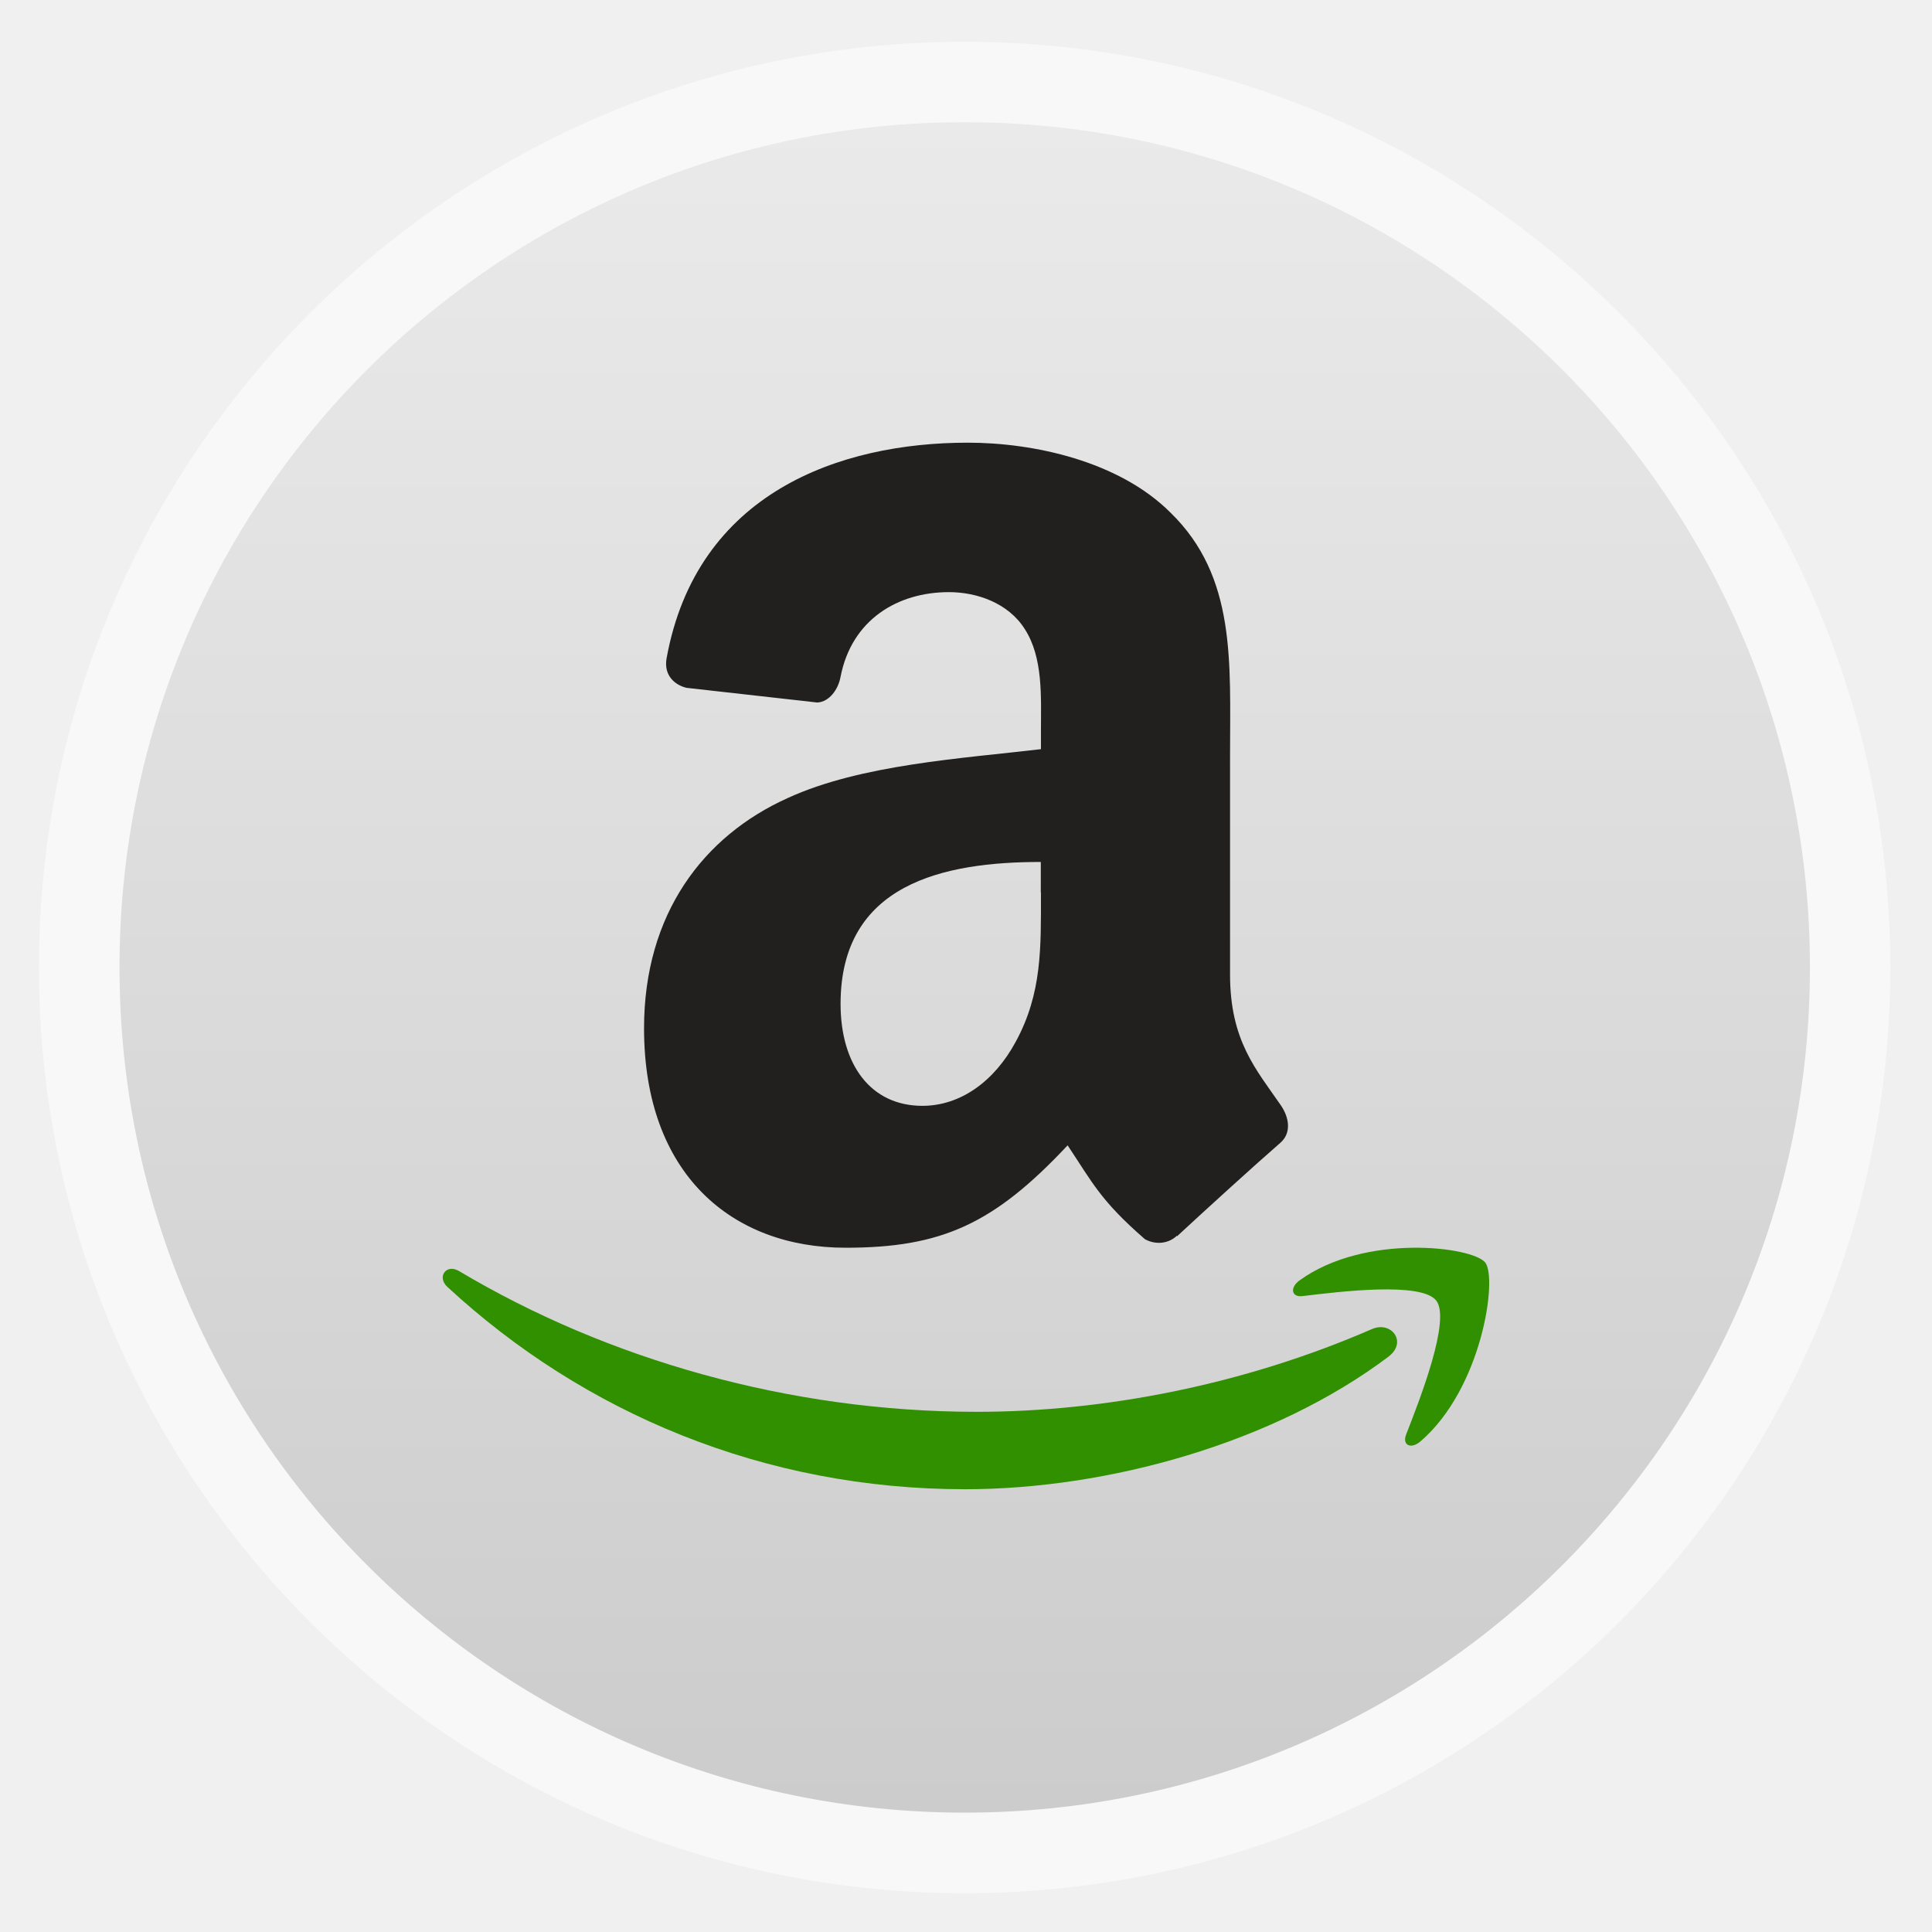
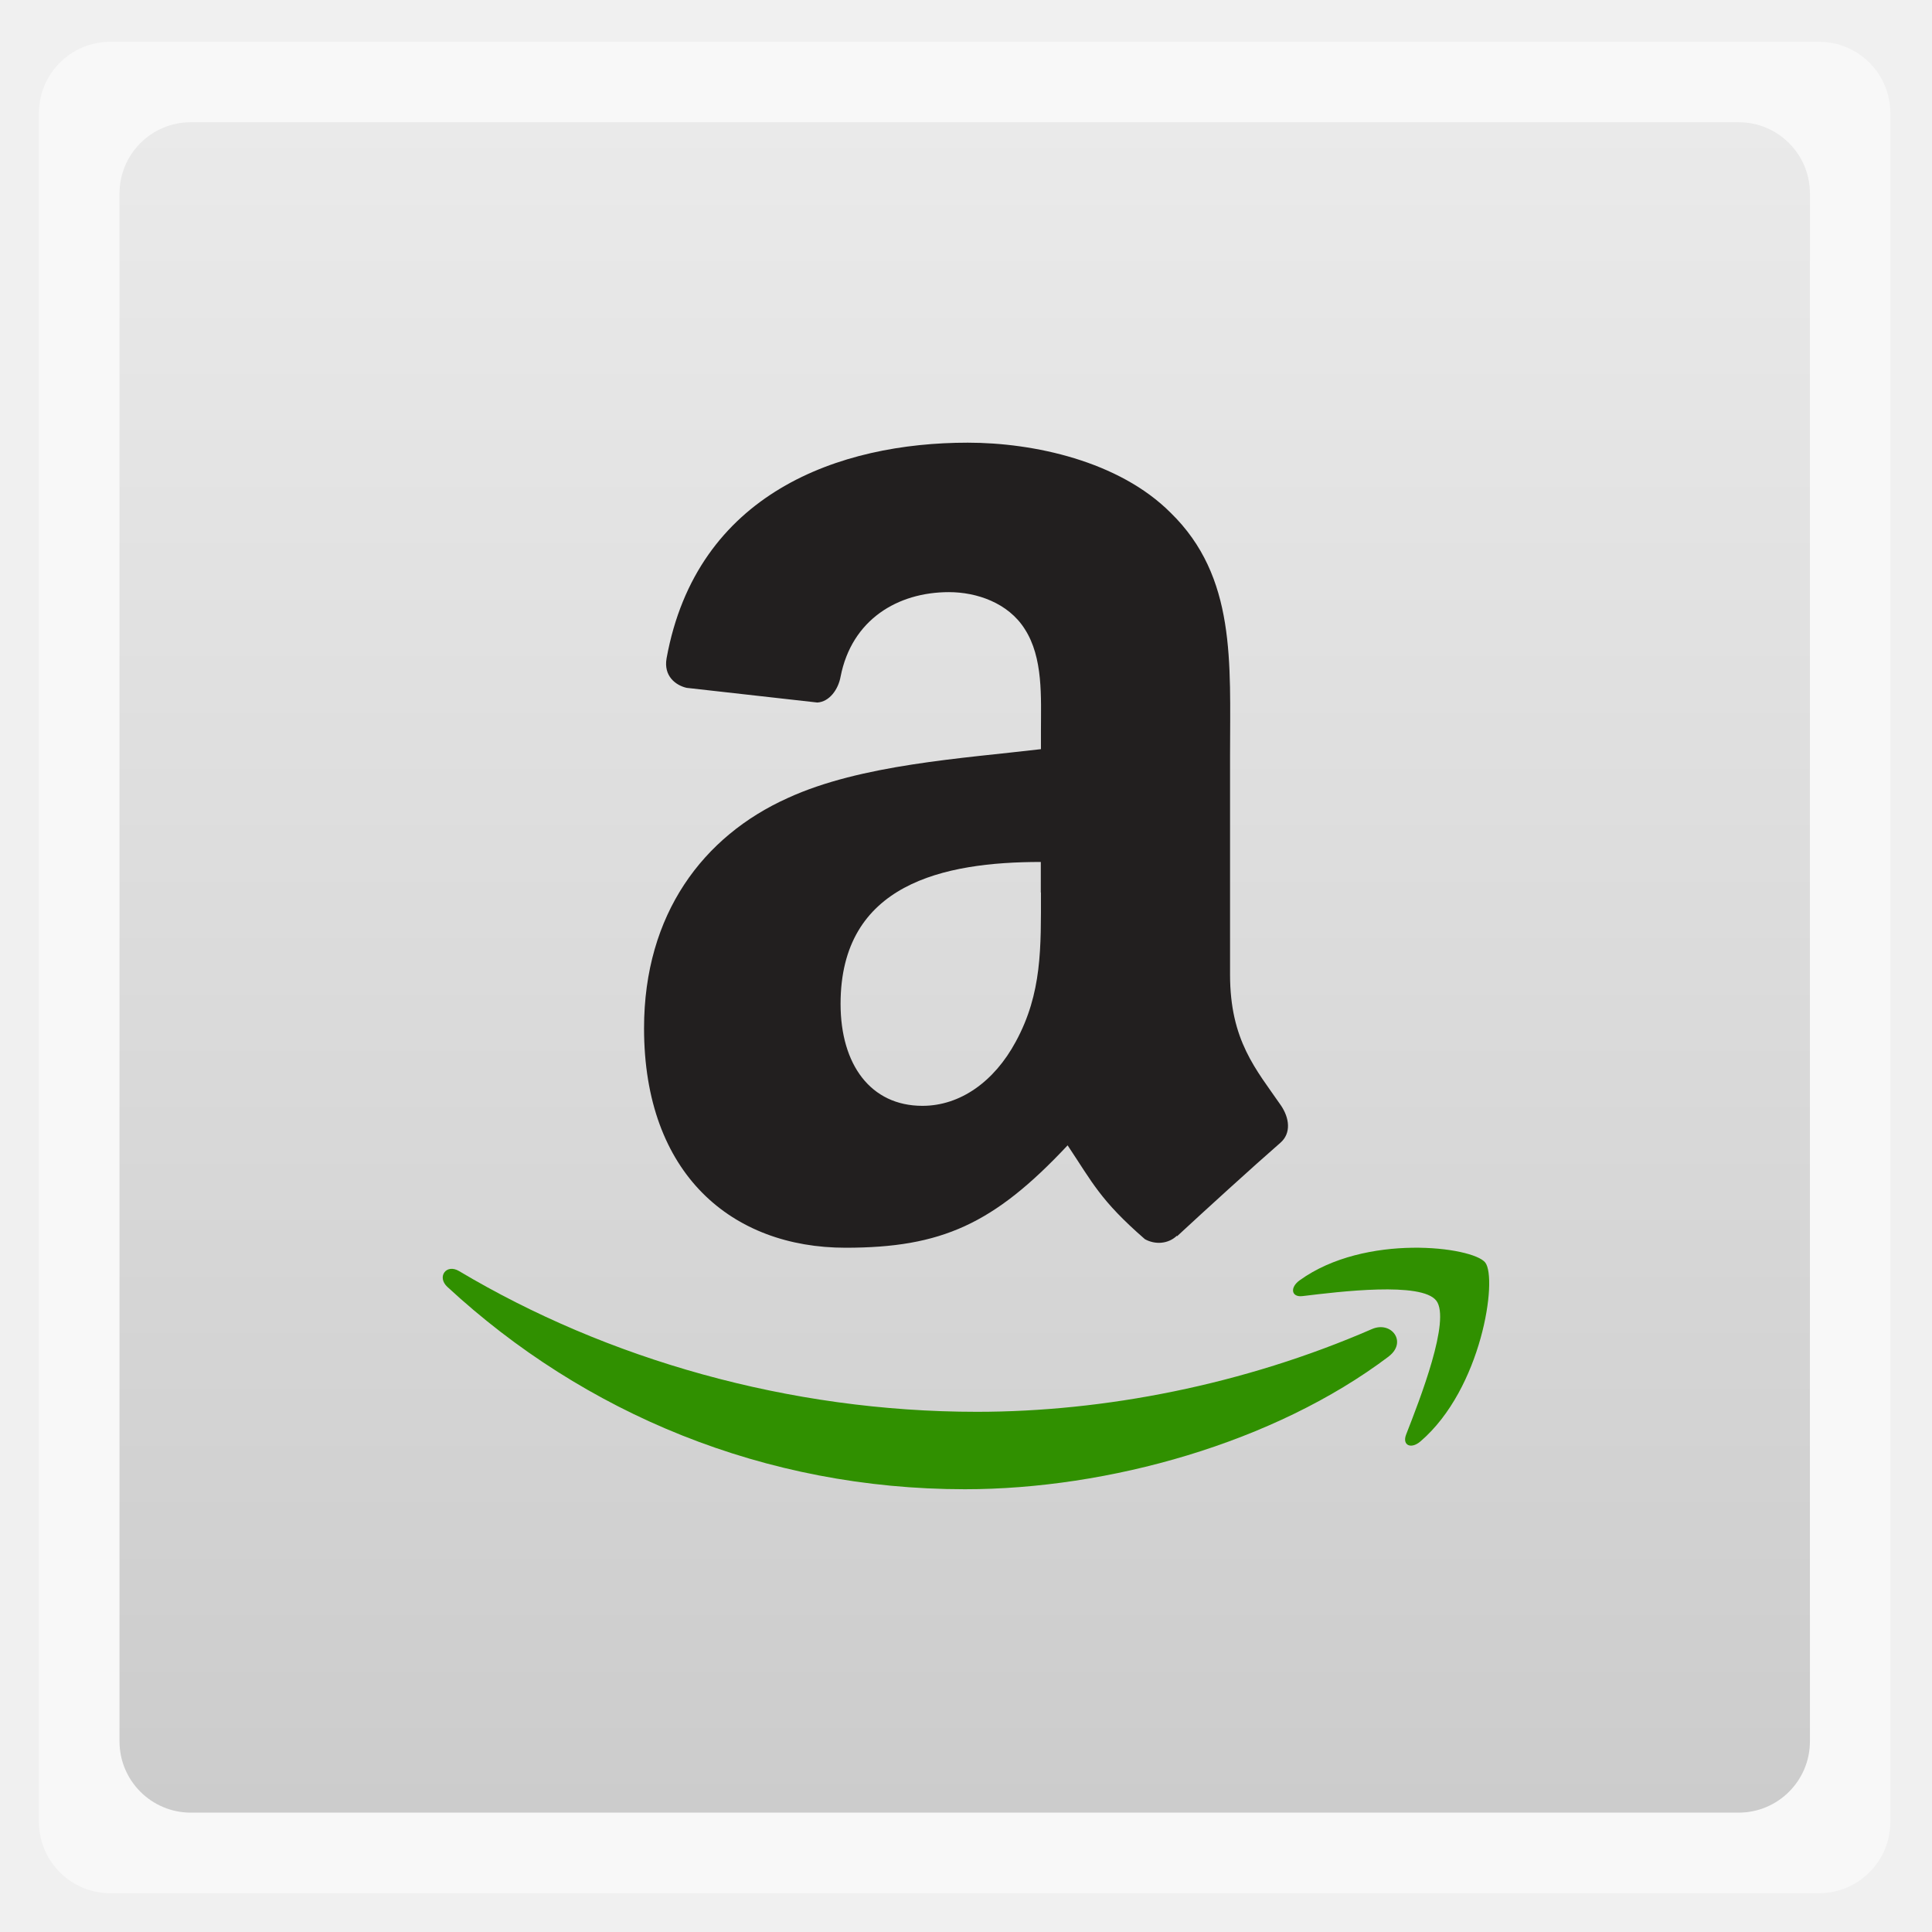
<svg xmlns="http://www.w3.org/2000/svg" xmlns:xlink="http://www.w3.org/1999/xlink" width="48" viewBox="0 0 13.547 13.547" height="48">
  <defs>
    <clipPath clipPathUnits="userSpaceOnUse">
      <path style="fill:url(#radialGradient4225-7);clip-path:none" d="m 328,256 15,11 0,-27 -15,0 z" />
    </clipPath>
    <clipPath clipPathUnits="userSpaceOnUse">
      <rect width="90" x="307" y="31" rx="18.75" height="90" style="fill:url(#linearGradient4825-8);color:#bebebe" />
    </clipPath>
    <clipPath clipPathUnits="userSpaceOnUse">
      <path style="fill:url(#linearGradient4338);color:#bebebe" d="m 328,242.094 c -7.732,0 -14,6.268 -14,14 0,7.732 6.268,14 14,14 7.732,0 14,-6.268 14,-14 0,-7.732 -6.268,-14 -14,-14 z m 0,9.906 c 2.209,0 4,1.791 4,4 0,2.209 -1.791,4 -4,4 -2.209,0 -4,-1.791 -4,-4 0,-2.209 1.791,-4 4,-4 z m 0,1 c -1.657,0 -3,1.343 -3,3 0,1.657 1.343,3 3,3 1.657,0 3,-1.343 3,-3 0,-1.657 -1.343,-3 -3,-3 z m 0,1 c 1.105,0 2,0.895 2,2 0,1.105 -0.895,2 -2,2 -1.105,0 -2,-0.895 -2,-2 0,-1.105 0.895,-2 2,-2 z" />
    </clipPath>
    <clipPath clipPathUnits="userSpaceOnUse">
      <rect width="42" x="307" y="223" rx="9" height="42" style="fill:url(#linearGradient4895-2);color:#bebebe" transform="rotate(90)" />
    </clipPath>
    <clipPath clipPathUnits="userSpaceOnUse">
      <rect width="60" x="306" y="142" rx="12.5" height="60" style="fill:url(#linearGradient4863-9);color:#bebebe" transform="matrix(0 -1 1 0 0 0)" />
    </clipPath>
    <clipPath clipPathUnits="userSpaceOnUse">
      <rect width="16" x="432" y="116" rx="2" height="16" style="opacity:.2;fill:#6d6d6d;color:#bebebe" />
    </clipPath>
    <clipPath clipPathUnits="userSpaceOnUse">
      <rect width="42" x="307" y="223" rx="9" height="42" style="fill:url(#linearGradient4895-0);color:#bebebe" transform="rotate(90)" />
    </clipPath>
    <clipPath clipPathUnits="userSpaceOnUse">
      <rect width="22" x="433" y="77" rx="3" height="22" style="opacity:.2;fill:#6d6d6d;color:#bebebe" />
    </clipPath>
    <clipPath clipPathUnits="userSpaceOnUse">
      <rect width="22" x="433" y="77" rx="5" height="22" style="color:#bebebe" />
    </clipPath>
    <clipPath clipPathUnits="userSpaceOnUse">
      <rect width="30" x="433" y="29" rx="6" height="30" style="color:#bebebe" />
    </clipPath>
    <clipPath clipPathUnits="userSpaceOnUse">
      <rect width="20" x="434" y="78" rx="4" height="20" style="color:#bebebe" />
    </clipPath>
    <clipPath clipPathUnits="userSpaceOnUse">
      <rect width="22" x="433" y="77" rx="3" height="22" style="opacity:.2;fill:#6d6d6d;color:#bebebe" />
    </clipPath>
    <clipPath clipPathUnits="userSpaceOnUse">
      <path style="opacity:.1;fill:#b74049;clip-path:url(#clipPath4112-2)" d="m 328,256 15,11 0,-27 -15,0 z" />
    </clipPath>
    <clipPath clipPathUnits="userSpaceOnUse">
      <rect width="16" x="432" y="116" rx="2" height="16" style="opacity:.2;fill:#6d6d6d;color:#bebebe" />
    </clipPath>
    <clipPath clipPathUnits="userSpaceOnUse">
      <rect width="30" x="433" y="29" rx="4" height="30" style="opacity:.2;fill:#6d6d6d;color:#bebebe" />
    </clipPath>
    <clipPath clipPathUnits="userSpaceOnUse">
      <rect width="22" x="433" y="77" rx="4" height="22" style="color:#bebebe" />
    </clipPath>
    <clipPath clipPathUnits="userSpaceOnUse">
      <rect width="16" x="432" y="116" rx="3" height="16" style="color:#bebebe" />
    </clipPath>
    <clipPath clipPathUnits="userSpaceOnUse">
      <rect width="240" x="24" y="36" rx="50" height="240" style="fill:#986767;color:#bebebe" />
    </clipPath>
    <clipPath clipPathUnits="userSpaceOnUse">
      <rect width="60" x="306" y="142" rx="12.5" height="60" style="fill:url(#linearGradient4863-4);color:#bebebe" transform="matrix(0 -1 1 0 0 0)" />
    </clipPath>
    <clipPath clipPathUnits="userSpaceOnUse">
      <path style="opacity:.2;color:#bebebe" d="m 328,238 c -7.732,0 -14,6.268 -14,14 0,7.732 6.268,14 14,14 7.732,0 14,-6.268 14,-14 0,-7.732 -6.268,-14 -14,-14 z m 0,8.75 c 2.899,0 5.25,2.351 5.25,5.25 0,2.899 -2.351,5.25 -5.25,5.25 -2.899,0 -5.25,-2.351 -5.25,-5.25 0,-2.899 2.351,-5.25 5.25,-5.25 z m 0,1.75 c -1.933,0 -3.5,1.567 -3.5,3.5 0,1.933 1.567,3.5 3.5,3.5 1.933,0 3.5,-1.567 3.5,-3.5 0,-1.933 -1.567,-3.5 -3.5,-3.5 z m 0,1.75 c 0.966,0 1.75,0.784 1.75,1.75 0,0.966 -0.784,1.75 -1.75,1.75 -0.966,0 -1.75,-0.784 -1.75,-1.75 0,-0.966 0.784,-1.75 1.75,-1.75 z" />
    </clipPath>
    <clipPath clipPathUnits="userSpaceOnUse">
      <path style="fill:url(#linearGradient4344-8);color:#bebebe" d="m 144,76 c -44.183,0 -80,35.817 -80,80 0,44.183 35.817,80 80,80 44.183,0 80,-35.817 80,-80 0,-44.183 -35.817,-80 -80,-80 z m 0,56.607 c 12.624,0 22.857,10.233 22.857,22.857 0,12.624 -10.233,22.857 -22.857,22.857 -12.624,0 -22.857,-10.233 -22.857,-22.857 0,-12.624 10.233,-22.857 22.857,-22.857 z m 0,5.714 c -9.468,0 -17.143,7.675 -17.143,17.143 0,9.468 7.675,17.143 17.143,17.143 9.468,0 17.143,-7.675 17.143,-17.143 0,-9.468 -7.675,-17.143 -17.143,-17.143 z m 0,5.714 c 6.312,0 11.429,5.117 11.429,11.429 0,6.312 -5.117,11.429 -11.429,11.429 -6.312,0 -11.429,-5.117 -11.429,-11.429 0,-6.312 5.117,-11.429 11.429,-11.429 z" />
    </clipPath>
    <clipPath clipPathUnits="userSpaceOnUse">
      <path style="fill:url(#linearGradient4227-3);color:#bebebe" d="m 440,126 c -3.314,0 -6,2.686 -6,6 0,3.314 2.686,6 6,6 3.314,0 6,-2.686 6,-6 0,-3.314 -2.686,-6 -6,-6 z m 0,3 c 1.657,0 3,1.343 3,3 0,1.657 -1.343,3 -3,3 -1.657,0 -3,-1.343 -3,-3 0,-1.657 1.343,-3 3,-3 z m 0,1 c -1.105,0 -2,0.895 -2,2 0,1.105 0.895,2 2,2 1.105,0 2,-0.895 2,-2 0,-1.105 -0.895,-2 -2,-2 z m 0,1 c 0.552,0 1,0.448 1,1 0,0.552 -0.448,1 -1,1 -0.552,0 -1,-0.448 -1,-1 0,-0.552 0.448,-1 1,-1 z" />
    </clipPath>
    <clipPath clipPathUnits="userSpaceOnUse">
      <rect width="20" x="434" y="78" rx="4" height="20" style="color:#bebebe" />
    </clipPath>
    <clipPath clipPathUnits="userSpaceOnUse">
      <rect width="240" x="24" y="36" rx="50" height="240" style="fill:#986767;color:#bebebe" />
    </clipPath>
    <clipPath clipPathUnits="userSpaceOnUse">
      <path style="fill:url(#linearGradient4203-4);color:#bebebe" d="m 444,88 c -4.418,0 -8,3.582 -8,8 0,4.418 3.582,8 8,8 4.418,0 8,-3.582 8,-8 0,-4.418 -3.582,-8 -8,-8 z m 0,5 c 1.657,0 3,1.343 3,3 0,1.657 -1.343,3 -3,3 -1.657,0 -3,-1.343 -3,-3 0,-1.657 1.343,-3 3,-3 z m 0,1 c -1.105,0 -2,0.895 -2,2 0,1.105 0.895,2 2,2 1.105,0 2,-0.895 2,-2 0,-1.105 -0.895,-2 -2,-2 z m 0,1 c 0.552,0 1,0.448 1,1 0,0.552 -0.448,1 -1,1 -0.552,0 -1,-0.448 -1,-1 0,-0.552 0.448,-1 1,-1 z" />
    </clipPath>
    <clipPath clipPathUnits="userSpaceOnUse">
      <rect width="30" x="433" y="29" rx="6" height="30" style="color:#bebebe" />
    </clipPath>
    <clipPath clipPathUnits="userSpaceOnUse">
      <rect width="22" x="433" y="77" rx="4" height="22" style="color:#bebebe" />
    </clipPath>
    <clipPath clipPathUnits="userSpaceOnUse">
      <path style="opacity:.1;fill:#b74049;clip-path:url(#clipPath4112-5)" d="m 328,256 15,11 0,-27 -15,0 z" />
    </clipPath>
    <clipPath id="clipPath4112-5" clipPathUnits="userSpaceOnUse">
      <path style="opacity:.2;color:#bebebe" d="m 328,242.094 c -7.732,0 -14,6.268 -14,14 0,7.732 6.268,14 14,14 7.732,0 14,-6.268 14,-14 0,-7.732 -6.268,-14 -14,-14 z M 328,252 c 2.209,0 4,1.791 4,4 0,2.209 -1.791,4 -4,4 -2.209,0 -4,-1.791 -4,-4 0,-2.209 1.791,-4 4,-4 z m 0,1 c -1.657,0 -3,1.343 -3,3 0,1.657 1.343,3 3,3 1.657,0 3,-1.343 3,-3 0,-1.657 -1.343,-3 -3,-3 z m 0,1 c 1.105,0 2,0.895 2,2 0,1.105 -0.895,2 -2,2 -1.105,0 -2,-0.895 -2,-2 0,-1.105 0.895,-2 2,-2 z" />
    </clipPath>
    <clipPath clipPathUnits="userSpaceOnUse">
      <path style="fill:url(#linearGradient4326-1);color:#bebebe" d="m 328,242.094 c -7.732,0 -14,6.268 -14,14 0,7.732 6.268,14 14,14 7.732,0 14,-6.268 14,-14 0,-7.732 -6.268,-14 -14,-14 z m 0,9.906 c 2.209,0 4,1.791 4,4 0,2.209 -1.791,4 -4,4 -2.209,0 -4,-1.791 -4,-4 0,-2.209 1.791,-4 4,-4 z m 0,1 c -1.657,0 -3,1.343 -3,3 0,1.657 1.343,3 3,3 1.657,0 3,-1.343 3,-3 0,-1.657 -1.343,-3 -3,-3 z m 0,1 c 1.105,0 2,0.895 2,2 0,1.105 -0.895,2 -2,2 -1.105,0 -2,-0.895 -2,-2 0,-1.105 0.895,-2 2,-2 z" />
    </clipPath>
    <clipPath clipPathUnits="userSpaceOnUse">
      <rect width="16" x="432" y="116" rx="3" height="16" style="color:#bebebe" />
    </clipPath>
    <clipPath clipPathUnits="userSpaceOnUse">
      <path style="fill:url(#linearGradient4326-1);color:#bebebe" d="m 328,242.094 c -7.732,0 -14,6.268 -14,14 0,7.732 6.268,14 14,14 7.732,0 14,-6.268 14,-14 0,-7.732 -6.268,-14 -14,-14 z m 0,9.906 c 2.209,0 4,1.791 4,4 0,2.209 -1.791,4 -4,4 -2.209,0 -4,-1.791 -4,-4 0,-2.209 1.791,-4 4,-4 z m 0,1 c -1.657,0 -3,1.343 -3,3 0,1.657 1.343,3 3,3 1.657,0 3,-1.343 3,-3 0,-1.657 -1.343,-3 -3,-3 z m 0,1 c 1.105,0 2,0.895 2,2 0,1.105 -0.895,2 -2,2 -1.105,0 -2,-0.895 -2,-2 0,-1.105 0.895,-2 2,-2 z" />
    </clipPath>
    <clipPath clipPathUnits="userSpaceOnUse">
      <path style="fill:url(#radialGradient4225-6);clip-path:none" d="m 328,256 15,11 0,-27 -15,0 z" />
    </clipPath>
    <clipPath clipPathUnits="userSpaceOnUse">
      <path style="opacity:.2;color:#bebebe" d="m 328,238 c -7.732,0 -14,6.268 -14,14 0,7.732 6.268,14 14,14 7.732,0 14,-6.268 14,-14 0,-7.732 -6.268,-14 -14,-14 z m 0,9.906 c 2.209,0 4,1.791 4,4 0,2.209 -1.791,4 -4,4 -2.209,0 -4,-1.791 -4,-4 0,-2.209 1.791,-4 4,-4 z m 0,1 c -1.657,0 -3,1.343 -3,3 0,1.657 1.343,3 3,3 1.657,0 3,-1.343 3,-3 0,-1.657 -1.343,-3 -3,-3 z m 0,1 c 1.105,0 2,0.895 2,2 0,1.105 -0.895,2 -2,2 -1.105,0 -2,-0.895 -2,-2 0,-1.105 0.895,-2 2,-2 z" />
    </clipPath>
    <clipPath clipPathUnits="userSpaceOnUse">
      <rect width="90" x="307" y="31" rx="18.75" height="90" style="fill:url(#linearGradient4825-6);color:#bebebe" />
    </clipPath>
    <clipPath clipPathUnits="userSpaceOnUse">
      <rect width="22" x="433" y="77" rx="5" height="22" style="color:#bebebe" />
    </clipPath>
    <clipPath clipPathUnits="userSpaceOnUse">
      <path style="fill:url(#linearGradient4296-6);color:#bebebe" d="m 451.388,127.371 c -3.314,0 -6,2.686 -6,6 0,3.314 2.686,6 6,6 3.314,0 6,-2.686 6,-6 0,-3.314 -2.686,-6 -6,-6 z m 0,3 c 1.657,0 3,1.343 3,3 0,1.657 -1.343,3 -3,3 -1.657,0 -3,-1.343 -3,-3 0,-1.657 1.343,-3 3,-3 z m 0,1 c -1.105,0 -2,0.895 -2,2 0,1.105 0.895,2 2,2 1.105,0 2,-0.895 2,-2 0,-1.105 -0.895,-2 -2,-2 z m 0,1 c 0.552,0 1,0.448 1,1 0,0.552 -0.448,1 -1,1 -0.552,0 -1,-0.448 -1,-1 0,-0.552 0.448,-1 1,-1 z" />
    </clipPath>
    <clipPath clipPathUnits="userSpaceOnUse">
      <path style="fill:url(#radialGradient4229-8);clip-path:none" d="m 451.388,133.371 6.429,4.714 0,-11.571 -6.429,0 z" />
    </clipPath>
    <clipPath clipPathUnits="userSpaceOnUse">
      <path style="fill:url(#linearGradient4326-13);color:#bebebe" d="m 328,242.094 c -7.732,0 -14,6.268 -14,14 0,7.732 6.268,14 14,14 7.732,0 14,-6.268 14,-14 0,-7.732 -6.268,-14 -14,-14 z m 0,9.906 c 2.209,0 4,1.791 4,4 0,2.209 -1.791,4 -4,4 -2.209,0 -4,-1.791 -4,-4 0,-2.209 1.791,-4 4,-4 z m 0,1 c -1.657,0 -3,1.343 -3,3 0,1.657 1.343,3 3,3 1.657,0 3,-1.343 3,-3 0,-1.657 -1.343,-3 -3,-3 z m 0,1 c 1.105,0 2,0.895 2,2 0,1.105 -0.895,2 -2,2 -1.105,0 -2,-0.895 -2,-2 0,-1.105 0.895,-2 2,-2 z" />
    </clipPath>
    <clipPath id="clipPath4112-2" clipPathUnits="userSpaceOnUse">
      <path style="opacity:.2;color:#bebebe" d="m 328,242.094 c -7.732,0 -14,6.268 -14,14 0,7.732 6.268,14 14,14 7.732,0 14,-6.268 14,-14 0,-7.732 -6.268,-14 -14,-14 z M 328,252 c 2.209,0 4,1.791 4,4 0,2.209 -1.791,4 -4,4 -2.209,0 -4,-1.791 -4,-4 0,-2.209 1.791,-4 4,-4 z m 0,1 c -1.657,0 -3,1.343 -3,3 0,1.657 1.343,3 3,3 1.657,0 3,-1.343 3,-3 0,-1.657 -1.343,-3 -3,-3 z m 0,1 c 1.105,0 2,0.895 2,2 0,1.105 -0.895,2 -2,2 -1.105,0 -2,-0.895 -2,-2 0,-1.105 0.895,-2 2,-2 z" />
    </clipPath>
    <clipPath clipPathUnits="userSpaceOnUse">
      <path style="opacity:.2;color:#bebebe" d="m 328,238 c -7.732,0 -14,6.268 -14,14 0,7.732 6.268,14 14,14 7.732,0 14,-6.268 14,-14 0,-7.732 -6.268,-14 -14,-14 z m 0,9.906 c 2.209,0 4,1.791 4,4 0,2.209 -1.791,4 -4,4 -2.209,0 -4,-1.791 -4,-4 0,-2.209 1.791,-4 4,-4 z m 0,1 c -1.657,0 -3,1.343 -3,3 0,1.657 1.343,3 3,3 1.657,0 3,-1.343 3,-3 0,-1.657 -1.343,-3 -3,-3 z m 0,1 c 1.105,0 2,0.895 2,2 0,1.105 -0.895,2 -2,2 -1.105,0 -2,-0.895 -2,-2 0,-1.105 0.895,-2 2,-2 z" />
    </clipPath>
    <clipPath clipPathUnits="userSpaceOnUse">
      <rect width="16" x="432" y="116" rx="2" height="16" style="opacity:.2;fill:#6d6d6d;color:#bebebe" />
    </clipPath>
    <clipPath clipPathUnits="userSpaceOnUse">
      <path style="fill:url(#linearGradient4326-13);color:#bebebe" d="m 328,242.094 c -7.732,0 -14,6.268 -14,14 0,7.732 6.268,14 14,14 7.732,0 14,-6.268 14,-14 0,-7.732 -6.268,-14 -14,-14 z m 0,9.906 c 2.209,0 4,1.791 4,4 0,2.209 -1.791,4 -4,4 -2.209,0 -4,-1.791 -4,-4 0,-2.209 1.791,-4 4,-4 z m 0,1 c -1.657,0 -3,1.343 -3,3 0,1.657 1.343,3 3,3 1.657,0 3,-1.343 3,-3 0,-1.657 -1.343,-3 -3,-3 z m 0,1 c 1.105,0 2,0.895 2,2 0,1.105 -0.895,2 -2,2 -1.105,0 -2,-0.895 -2,-2 0,-1.105 0.895,-2 2,-2 z" />
    </clipPath>
    <clipPath clipPathUnits="userSpaceOnUse">
      <path style="fill:url(#radialGradient4279);clip-path:none" d="m 451.388,133.371 6.429,4.714 0,-11.571 -6.429,0 z" />
    </clipPath>
    <clipPath clipPathUnits="userSpaceOnUse">
      <path style="fill:url(#linearGradient4296);color:#bebebe" d="m 451.388,127.371 c -3.314,0 -6,2.686 -6,6 0,3.314 2.686,6 6,6 3.314,0 6,-2.686 6,-6 0,-3.314 -2.686,-6 -6,-6 z m 0,3 c 1.657,0 3,1.343 3,3 0,1.657 -1.343,3 -3,3 -1.657,0 -3,-1.343 -3,-3 0,-1.657 1.343,-3 3,-3 z m 0,1 c -1.105,0 -2,0.895 -2,2 0,1.105 0.895,2 2,2 1.105,0 2,-0.895 2,-2 0,-1.105 -0.895,-2 -2,-2 z m 0,1 c 0.552,0 1,0.448 1,1 0,0.552 -0.448,1 -1,1 -0.552,0 -1,-0.448 -1,-1 0,-0.552 0.448,-1 1,-1 z" />
    </clipPath>
    <clipPath clipPathUnits="userSpaceOnUse">
      <path style="opacity:.2;color:#bebebe" d="m 328,238 c -7.732,0 -14,6.268 -14,14 0,7.732 6.268,14 14,14 7.732,0 14,-6.268 14,-14 0,-7.732 -6.268,-14 -14,-14 z m 0,9.906 c 2.209,0 4,1.791 4,4 0,2.209 -1.791,4 -4,4 -2.209,0 -4,-1.791 -4,-4 0,-2.209 1.791,-4 4,-4 z m 0,1 c -1.657,0 -3,1.343 -3,3 0,1.657 1.343,3 3,3 1.657,0 3,-1.343 3,-3 0,-1.657 -1.343,-3 -3,-3 z m 0,1 c 1.105,0 2,0.895 2,2 0,1.105 -0.895,2 -2,2 -1.105,0 -2,-0.895 -2,-2 0,-1.105 0.895,-2 2,-2 z" />
    </clipPath>
    <clipPath clipPathUnits="userSpaceOnUse">
      <path style="fill:url(#radialGradient4250);clip-path:none" d="m 328,256 15,11 0,-27 -15,0 z" />
    </clipPath>
    <clipPath clipPathUnits="userSpaceOnUse">
      <path style="opacity:.1;fill:#b74049;clip-path:url(#clipPath4112)" d="m 328,256 15,11 0,-27 -15,0 z" />
    </clipPath>
    <clipPath clipPathUnits="userSpaceOnUse">
      <path style="fill:url(#linearGradient4326-1);color:#bebebe" d="m 328,242.094 c -7.732,0 -14,6.268 -14,14 0,7.732 6.268,14 14,14 7.732,0 14,-6.268 14,-14 0,-7.732 -6.268,-14 -14,-14 z m 0,9.906 c 2.209,0 4,1.791 4,4 0,2.209 -1.791,4 -4,4 -2.209,0 -4,-1.791 -4,-4 0,-2.209 1.791,-4 4,-4 z m 0,1 c -1.657,0 -3,1.343 -3,3 0,1.657 1.343,3 3,3 1.657,0 3,-1.343 3,-3 0,-1.657 -1.343,-3 -3,-3 z m 0,1 c 1.105,0 2,0.895 2,2 0,1.105 -0.895,2 -2,2 -1.105,0 -2,-0.895 -2,-2 0,-1.105 0.895,-2 2,-2 z" />
    </clipPath>
    <clipPath clipPathUnits="userSpaceOnUse">
      <path style="fill:url(#linearGradient4306);color:#bebebe" d="m 440,126 c -3.314,0 -6,2.686 -6,6 0,3.314 2.686,6 6,6 3.314,0 6,-2.686 6,-6 0,-3.314 -2.686,-6 -6,-6 z m 0,3 c 1.657,0 3,1.343 3,3 0,1.657 -1.343,3 -3,3 -1.657,0 -3,-1.343 -3,-3 0,-1.657 1.343,-3 3,-3 z m 0,1 c -1.105,0 -2,0.895 -2,2 0,1.105 0.895,2 2,2 1.105,0 2,-0.895 2,-2 0,-1.105 -0.895,-2 -2,-2 z m 0,1 c 0.552,0 1,0.448 1,1 0,0.552 -0.448,1 -1,1 -0.552,0 -1,-0.448 -1,-1 0,-0.552 0.448,-1 1,-1 z" />
    </clipPath>
    <clipPath clipPathUnits="userSpaceOnUse">
      <path style="fill:url(#linearGradient4344-1);color:#bebebe" d="m 144,76 c -44.183,0 -80,35.817 -80,80 0,44.183 35.817,80 80,80 44.183,0 80,-35.817 80,-80 0,-44.183 -35.817,-80 -80,-80 z m 0,56.607 c 12.624,0 22.857,10.233 22.857,22.857 0,12.624 -10.233,22.857 -22.857,22.857 -12.624,0 -22.857,-10.233 -22.857,-22.857 0,-12.624 10.233,-22.857 22.857,-22.857 z m 0,5.714 c -9.468,0 -17.143,7.675 -17.143,17.143 0,9.468 7.675,17.143 17.143,17.143 9.468,0 17.143,-7.675 17.143,-17.143 0,-9.468 -7.675,-17.143 -17.143,-17.143 z m 0,5.714 c 6.312,0 11.429,5.117 11.429,11.429 0,6.312 -5.117,11.429 -11.429,11.429 -6.312,0 -11.429,-5.117 -11.429,-11.429 0,-6.312 5.117,-11.429 11.429,-11.429 z" />
    </clipPath>
    <clipPath clipPathUnits="userSpaceOnUse">
      <path style="fill:url(#linearGradient4377);color:#bebebe" d="m 444,88 c -4.418,0 -8,3.582 -8,8 0,4.418 3.582,8 8,8 4.418,0 8,-3.582 8,-8 0,-4.418 -3.582,-8 -8,-8 z m 0,5 c 1.657,0 3,1.343 3,3 0,1.657 -1.343,3 -3,3 -1.657,0 -3,-1.343 -3,-3 0,-1.657 1.343,-3 3,-3 z m 0,1 c -1.105,0 -2,0.895 -2,2 0,1.105 0.895,2 2,2 1.105,0 2,-0.895 2,-2 0,-1.105 -0.895,-2 -2,-2 z m 0,1 c 0.552,0 1,0.448 1,1 0,0.552 -0.448,1 -1,1 -0.552,0 -1,-0.448 -1,-1 0,-0.552 0.448,-1 1,-1 z" />
    </clipPath>
    <clipPath clipPathUnits="userSpaceOnUse">
      <rect width="30" x="433" y="29" rx="4" height="30" style="opacity:.2;fill:#6d6d6d;color:#bebebe" />
    </clipPath>
    <clipPath clipPathUnits="userSpaceOnUse">
      <path style="opacity:.2;color:#bebebe" d="m 328,238 c -7.732,0 -14,6.268 -14,14 0,7.732 6.268,14 14,14 7.732,0 14,-6.268 14,-14 0,-7.732 -6.268,-14 -14,-14 z m 0,8.75 c 2.899,0 5.25,2.351 5.25,5.25 0,2.899 -2.351,5.25 -5.25,5.25 -2.899,0 -5.25,-2.351 -5.25,-5.25 0,-2.899 2.351,-5.25 5.25,-5.25 z m 0,1.75 c -1.933,0 -3.5,1.567 -3.5,3.5 0,1.933 1.567,3.5 3.5,3.5 1.933,0 3.5,-1.567 3.5,-3.5 0,-1.933 -1.567,-3.5 -3.5,-3.5 z m 0,1.75 c 0.966,0 1.75,0.784 1.75,1.75 0,0.966 -0.784,1.75 -1.75,1.75 -0.966,0 -1.75,-0.784 -1.75,-1.75 0,-0.966 0.784,-1.75 1.75,-1.75 z" />
    </clipPath>
    <clipPath clipPathUnits="userSpaceOnUse">
      <path style="fill:url(#linearGradient4338);color:#bebebe" d="m 328,242.094 c -7.732,0 -14,6.268 -14,14 0,7.732 6.268,14 14,14 7.732,0 14,-6.268 14,-14 0,-7.732 -6.268,-14 -14,-14 z m 0,9.906 c 2.209,0 4,1.791 4,4 0,2.209 -1.791,4 -4,4 -2.209,0 -4,-1.791 -4,-4 0,-2.209 1.791,-4 4,-4 z m 0,1 c -1.657,0 -3,1.343 -3,3 0,1.657 1.343,3 3,3 1.657,0 3,-1.343 3,-3 0,-1.657 -1.343,-3 -3,-3 z m 0,1 c 1.105,0 2,0.895 2,2 0,1.105 -0.895,2 -2,2 -1.105,0 -2,-0.895 -2,-2 0,-1.105 0.895,-2 2,-2 z" />
    </clipPath>
    <clipPath clipPathUnits="userSpaceOnUse">
      <path style="fill:url(#linearGradient4203-6);color:#bebebe" d="m 444,88 c -4.418,0 -8,3.582 -8,8 0,4.418 3.582,8 8,8 4.418,0 8,-3.582 8,-8 0,-4.418 -3.582,-8 -8,-8 z m 0,5 c 1.657,0 3,1.343 3,3 0,1.657 -1.343,3 -3,3 -1.657,0 -3,-1.343 -3,-3 0,-1.657 1.343,-3 3,-3 z m 0,1 c -1.105,0 -2,0.895 -2,2 0,1.105 0.895,2 2,2 1.105,0 2,-0.895 2,-2 0,-1.105 -0.895,-2 -2,-2 z m 0,1 c 0.552,0 1,0.448 1,1 0,0.552 -0.448,1 -1,1 -0.552,0 -1,-0.448 -1,-1 0,-0.552 0.448,-1 1,-1 z" />
    </clipPath>
    <clipPath clipPathUnits="userSpaceOnUse">
      <rect width="16" x="432" y="116" rx="3" height="16" style="color:#bebebe" />
    </clipPath>
    <clipPath clipPathUnits="userSpaceOnUse">
      <path style="fill:url(#linearGradient4296-69);color:#bebebe" d="m 451.388,127.371 c -3.314,0 -6,2.686 -6,6 0,3.314 2.686,6 6,6 3.314,0 6,-2.686 6,-6 0,-3.314 -2.686,-6 -6,-6 z m 0,3 c 1.657,0 3,1.343 3,3 0,1.657 -1.343,3 -3,3 -1.657,0 -3,-1.343 -3,-3 0,-1.657 1.343,-3 3,-3 z m 0,1 c -1.105,0 -2,0.895 -2,2 0,1.105 0.895,2 2,2 1.105,0 2,-0.895 2,-2 0,-1.105 -0.895,-2 -2,-2 z m 0,1 c 0.552,0 1,0.448 1,1 0,0.552 -0.448,1 -1,1 -0.552,0 -1,-0.448 -1,-1 0,-0.552 0.448,-1 1,-1 z" />
    </clipPath>
    <clipPath clipPathUnits="userSpaceOnUse">
      <path style="fill:url(#linearGradient4344);color:#bebebe" d="m 144,76 c -44.183,0 -80,35.817 -80,80 0,44.183 35.817,80 80,80 44.183,0 80,-35.817 80,-80 0,-44.183 -35.817,-80 -80,-80 z m 0,56.607 c 12.624,0 22.857,10.233 22.857,22.857 0,12.624 -10.233,22.857 -22.857,22.857 -12.624,0 -22.857,-10.233 -22.857,-22.857 0,-12.624 10.233,-22.857 22.857,-22.857 z m 0,5.714 c -9.468,0 -17.143,7.675 -17.143,17.143 0,9.468 7.675,17.143 17.143,17.143 9.468,0 17.143,-7.675 17.143,-17.143 0,-9.468 -7.675,-17.143 -17.143,-17.143 z m 0,5.714 c 6.312,0 11.429,5.117 11.429,11.429 0,6.312 -5.117,11.429 -11.429,11.429 -6.312,0 -11.429,-5.117 -11.429,-11.429 0,-6.312 5.117,-11.429 11.429,-11.429 z" />
    </clipPath>
    <clipPath clipPathUnits="userSpaceOnUse">
      <rect width="240" x="24" y="36" rx="50" height="240" style="fill:#986767;color:#bebebe" />
    </clipPath>
    <clipPath clipPathUnits="userSpaceOnUse">
      <rect width="22" x="433" y="77" rx="5" height="22" style="color:#bebebe" />
    </clipPath>
    <clipPath id="clipPath4112" clipPathUnits="userSpaceOnUse">
      <path style="opacity:.2;color:#bebebe" d="m 328,242.094 c -7.732,0 -14,6.268 -14,14 0,7.732 6.268,14 14,14 7.732,0 14,-6.268 14,-14 0,-7.732 -6.268,-14 -14,-14 z M 328,252 c 2.209,0 4,1.791 4,4 0,2.209 -1.791,4 -4,4 -2.209,0 -4,-1.791 -4,-4 0,-2.209 1.791,-4 4,-4 z m 0,1 c -1.657,0 -3,1.343 -3,3 0,1.657 1.343,3 3,3 1.657,0 3,-1.343 3,-3 0,-1.657 -1.343,-3 -3,-3 z m 0,1 c 1.105,0 2,0.895 2,2 0,1.105 -0.895,2 -2,2 -1.105,0 -2,-0.895 -2,-2 0,-1.105 0.895,-2 2,-2 z" />
    </clipPath>
    <clipPath clipPathUnits="userSpaceOnUse">
      <rect width="22" x="433" y="77" rx="4" height="22" style="color:#bebebe" />
    </clipPath>
    <clipPath clipPathUnits="userSpaceOnUse">
      <rect width="20" x="434" y="78" rx="4" height="20" style="color:#bebebe" />
    </clipPath>
    <clipPath clipPathUnits="userSpaceOnUse">
      <rect width="90" x="307" y="31" rx="18.75" height="90" style="fill:url(#linearGradient4825);color:#bebebe" />
    </clipPath>
    <clipPath clipPathUnits="userSpaceOnUse">
      <path style="fill:url(#radialGradient4229-9);clip-path:none" d="m 451.388,133.371 6.429,4.714 0,-11.571 -6.429,0 z" />
    </clipPath>
    <clipPath clipPathUnits="userSpaceOnUse">
      <path style="opacity:.2;color:#bebebe" d="m 328,238 c -7.732,0 -14,6.268 -14,14 0,7.732 6.268,14 14,14 7.732,0 14,-6.268 14,-14 0,-7.732 -6.268,-14 -14,-14 z m 0,8.75 c 2.899,0 5.25,2.351 5.25,5.25 0,2.899 -2.351,5.25 -5.25,5.25 -2.899,0 -5.25,-2.351 -5.25,-5.25 0,-2.899 2.351,-5.25 5.25,-5.25 z m 0,1.75 c -1.933,0 -3.5,1.567 -3.5,3.5 0,1.933 1.567,3.5 3.5,3.5 1.933,0 3.5,-1.567 3.5,-3.5 0,-1.933 -1.567,-3.5 -3.5,-3.5 z m 0,1.75 c 0.966,0 1.75,0.784 1.75,1.75 0,0.966 -0.784,1.75 -1.75,1.75 -0.966,0 -1.75,-0.784 -1.75,-1.75 0,-0.966 0.784,-1.75 1.75,-1.75 z" />
    </clipPath>
    <clipPath clipPathUnits="userSpaceOnUse">
      <rect width="30" x="433" y="29" rx="6" height="30" style="color:#bebebe" />
    </clipPath>
    <clipPath clipPathUnits="userSpaceOnUse">
      <path style="fill:url(#linearGradient4326-13);color:#bebebe" d="m 328,242.094 c -7.732,0 -14,6.268 -14,14 0,7.732 6.268,14 14,14 7.732,0 14,-6.268 14,-14 0,-7.732 -6.268,-14 -14,-14 z m 0,9.906 c 2.209,0 4,1.791 4,4 0,2.209 -1.791,4 -4,4 -2.209,0 -4,-1.791 -4,-4 0,-2.209 1.791,-4 4,-4 z m 0,1 c -1.657,0 -3,1.343 -3,3 0,1.657 1.343,3 3,3 1.657,0 3,-1.343 3,-3 0,-1.657 -1.343,-3 -3,-3 z m 0,1 c 1.105,0 2,0.895 2,2 0,1.105 -0.895,2 -2,2 -1.105,0 -2,-0.895 -2,-2 0,-1.105 0.895,-2 2,-2 z" />
    </clipPath>
    <clipPath clipPathUnits="userSpaceOnUse">
      <path style="fill:url(#linearGradient4338);color:#bebebe" d="m 328,242.094 c -7.732,0 -14,6.268 -14,14 0,7.732 6.268,14 14,14 7.732,0 14,-6.268 14,-14 0,-7.732 -6.268,-14 -14,-14 z m 0,9.906 c 2.209,0 4,1.791 4,4 0,2.209 -1.791,4 -4,4 -2.209,0 -4,-1.791 -4,-4 0,-2.209 1.791,-4 4,-4 z m 0,1 c -1.657,0 -3,1.343 -3,3 0,1.657 1.343,3 3,3 1.657,0 3,-1.343 3,-3 0,-1.657 -1.343,-3 -3,-3 z m 0,1 c 1.105,0 2,0.895 2,2 0,1.105 -0.895,2 -2,2 -1.105,0 -2,-0.895 -2,-2 0,-1.105 0.895,-2 2,-2 z" />
    </clipPath>
    <clipPath clipPathUnits="userSpaceOnUse">
      <rect width="22" x="433" y="77" rx="3" height="22" style="opacity:.2;fill:#6d6d6d;color:#bebebe" />
    </clipPath>
    <clipPath clipPathUnits="userSpaceOnUse">
      <rect width="60" x="306" y="142" rx="12.5" height="60" style="fill:url(#linearGradient4863);color:#bebebe" transform="matrix(0 -1 1 0 0 0)" />
    </clipPath>
    <clipPath clipPathUnits="userSpaceOnUse">
      <rect width="42" x="307" y="223" rx="9" height="42" style="fill:url(#linearGradient4895);color:#bebebe" transform="rotate(90)" />
    </clipPath>
    <clipPath clipPathUnits="userSpaceOnUse">
      <path style="fill:url(#linearGradient4227-4);color:#bebebe" d="m 440,126 c -3.314,0 -6,2.686 -6,6 0,3.314 2.686,6 6,6 3.314,0 6,-2.686 6,-6 0,-3.314 -2.686,-6 -6,-6 z m 0,3 c 1.657,0 3,1.343 3,3 0,1.657 -1.343,3 -3,3 -1.657,0 -3,-1.343 -3,-3 0,-1.657 1.343,-3 3,-3 z m 0,1 c -1.105,0 -2,0.895 -2,2 0,1.105 0.895,2 2,2 1.105,0 2,-0.895 2,-2 0,-1.105 -0.895,-2 -2,-2 z m 0,1 c 0.552,0 1,0.448 1,1 0,0.552 -0.448,1 -1,1 -0.552,0 -1,-0.448 -1,-1 0,-0.552 0.448,-1 1,-1 z" />
    </clipPath>
    <clipPath clipPathUnits="userSpaceOnUse">
      <rect width="30" x="433" y="29" rx="4" height="30" style="opacity:.2;fill:#6d6d6d;color:#bebebe" />
    </clipPath>
    <linearGradient gradientTransform="translate(0 4.09376)" xlink:href="#linearGradient4174-6" id="linearGradient4326-13" y1="273" y2="231" gradientUnits="userSpaceOnUse" x2="0" />
    <linearGradient id="outerBackgroundGradient-77">
      <stop offset="0" style="stop-color:#f0f0f0" />
      <stop offset="1" style="stop-color:#f8f8f8" />
    </linearGradient>
    <linearGradient gradientTransform="matrix(.25 0 0 .25 300 132)" xlink:href="#outerBackgroundGradient-77" id="linearGradient4863-4" y1="230" y2="90" gradientUnits="userSpaceOnUse" x2="0" />
    <linearGradient gradientTransform="translate(11.38843 1.3713)" xlink:href="#linearGradient4174-6" id="linearGradient4296-69" y1="140" y2="124" gradientUnits="userSpaceOnUse" x2="0" />
    <linearGradient gradientTransform="matrix(5.71429 0 0 5.71429 -1730.286 -1284)" xlink:href="#linearGradient4174-6" id="linearGradient4344-1" y1="273" y2="231" gradientUnits="userSpaceOnUse" x2="0" />
    <linearGradient gradientTransform="matrix(.175 0 0 .175 302.8 216)" xlink:href="#outerBackgroundGradient-77" id="linearGradient4895-2" y1="280" y2="40" gradientUnits="userSpaceOnUse" x2="0" />
    <linearGradient gradientTransform="matrix(.375 0 0 .375 298 16)" xlink:href="#outerBackgroundGradient-77" id="linearGradient4825-6" y1="230" y2="90" gradientUnits="userSpaceOnUse" x2="0" />
    <linearGradient id="linearGradient4520">
      <stop offset="0" style="stop-color:#ccc" />
      <stop offset="1" style="stop-color:#eaeaea" />
    </linearGradient>
    <linearGradient id="outerBackgroundGradient">
      <stop offset="0" style="stop-color:#f0f0f0" />
      <stop offset="1" style="stop-color:#f8f8f8" />
    </linearGradient>
    <linearGradient id="linearGradient4227-3" xlink:href="#linearGradient4174-3" y1="140" y2="124" x2="0" gradientUnits="userSpaceOnUse" />
    <linearGradient id="linearGradient4126-5">
      <stop offset="0" style="stop-color:#eaba31" />
      <stop offset="1" style="stop-color:#ff9200" />
    </linearGradient>
    <linearGradient gradientTransform="translate(11.38843 1.3713)" id="linearGradient4296" xlink:href="#linearGradient4174" y1="140" y2="124" x2="0" gradientUnits="userSpaceOnUse" />
    <linearGradient id="linearGradient4203-4" xlink:href="#linearGradient4174-3" y1="107" y2="85" x2="0" gradientUnits="userSpaceOnUse" />
    <linearGradient id="linearGradient4174-3">
      <stop offset="0" style="stop-color:#818181" />
      <stop offset="1" style="stop-color:#c5c5c5" />
    </linearGradient>
    <linearGradient gradientTransform="matrix(.375 0 0 .375 298 16)" id="linearGradient4825" xlink:href="#outerBackgroundGradient" y1="230" y2="90" x2="0" gradientUnits="userSpaceOnUse" />
    <linearGradient id="linearGradient4377" xlink:href="#linearGradient4174" y1="107" y2="85" x2="0" gradientUnits="userSpaceOnUse" />
    <linearGradient id="linearGradient4174">
      <stop offset="0" style="stop-color:#818181" />
      <stop offset="1" style="stop-color:#c5c5c5" />
    </linearGradient>
    <linearGradient gradientTransform="matrix(5.71429 0 0 5.71429 -1730.286 -1284)" id="linearGradient4344" xlink:href="#linearGradient4174" y1="273" y2="231" x2="0" gradientUnits="userSpaceOnUse" />
    <linearGradient id="linearGradient4306" xlink:href="#linearGradient4174" y1="140" y2="124" x2="0" gradientUnits="userSpaceOnUse" />
    <linearGradient gradientTransform="matrix(5.71429 0 0 5.71429 -1730.286 -1284)" xlink:href="#linearGradient4174-3" id="linearGradient4344-8" y1="273" y2="231" gradientUnits="userSpaceOnUse" x2="0" />
    <linearGradient gradientTransform="matrix(.175 0 0 .175 302.8 216)" id="linearGradient4895" xlink:href="#outerBackgroundGradient" y1="280" y2="40" x2="0" gradientUnits="userSpaceOnUse" />
    <linearGradient id="linearGradient4203-6" xlink:href="#linearGradient4174-6" y1="107" y2="85" x2="0" gradientUnits="userSpaceOnUse" />
    <linearGradient id="linearGradient4126-5-5">
      <stop offset="0" style="stop-color:#eaba31" />
      <stop offset="1" style="stop-color:#ff9200" />
    </linearGradient>
    <linearGradient gradientTransform="translate(11.38843 1.3713)" xlink:href="#linearGradient4174-3" id="linearGradient4296-6" y1="140" y2="124" gradientUnits="userSpaceOnUse" x2="0" />
    <linearGradient gradientTransform="translate(0 4.09376)" xlink:href="#linearGradient4174-3" id="linearGradient4326-1" y1="273" y2="231" gradientUnits="userSpaceOnUse" x2="0" />
    <linearGradient id="linearGradient4126-5-6">
      <stop offset="0" style="stop-color:#eaba31" />
      <stop offset="1" style="stop-color:#ff9200" />
    </linearGradient>
    <linearGradient gradientTransform="translate(0 4.09376)" id="linearGradient4338" xlink:href="#linearGradient4174" y1="273" y2="231" x2="0" gradientUnits="userSpaceOnUse" />
    <linearGradient id="linearGradient4174-6">
      <stop offset="0" style="stop-color:#818181" />
      <stop offset="1" style="stop-color:#c5c5c5" />
    </linearGradient>
    <linearGradient id="linearGradient4227-4" xlink:href="#linearGradient4174-6" y1="140" y2="124" x2="0" gradientUnits="userSpaceOnUse" />
    <linearGradient gradientTransform="matrix(.375 0 0 .375 298 16)" xlink:href="#outerBackgroundGradient-7" id="linearGradient4825-8" y1="230" y2="90" gradientUnits="userSpaceOnUse" x2="0" />
    <linearGradient id="outerBackgroundGradient-7">
      <stop offset="0" style="stop-color:#f0f0f0" />
      <stop offset="1" style="stop-color:#f8f8f8" />
    </linearGradient>
    <linearGradient gradientTransform="matrix(.175 0 0 .175 302.8 216)" xlink:href="#outerBackgroundGradient-7" id="linearGradient4895-0" y1="280" y2="40" gradientUnits="userSpaceOnUse" x2="0" />
    <linearGradient gradientTransform="matrix(1.10525 0 0 1.10525 -134.2787 -295.7611)" xlink:href="#linearGradient4520" id="linearGradient5390" y1="279.088" y2="268.363" gradientUnits="userSpaceOnUse" x2="0" />
    <linearGradient gradientTransform="matrix(.25 0 0 .25 300 132)" xlink:href="#outerBackgroundGradient-7" id="linearGradient4863-9" y1="230" y2="90" gradientUnits="userSpaceOnUse" x2="0" />
    <linearGradient gradientTransform="matrix(.25 0 0 .25 300 132)" id="linearGradient4863" xlink:href="#outerBackgroundGradient" y1="230" y2="90" x2="0" gradientUnits="userSpaceOnUse" />
    <radialGradient cx="328" cy="255.416" gradientTransform="matrix(1.22449 0 0 1.22449 49.7555 -179.343)" r="7" id="radialGradient4229-8" xlink:href="#linearGradient4126-5-6" gradientUnits="userSpaceOnUse" />
    <radialGradient cx="328" cy="255.416" gradientTransform="matrix(2.85714 0 0 2.85714 -609.1435 -473.6666)" r="7" id="radialGradient4225-6" xlink:href="#linearGradient4126-5-6" gradientUnits="userSpaceOnUse" />
    <radialGradient cx="328" cy="255.416" gradientTransform="matrix(2.85714 0 0 2.85714 -609.1435 -473.6666)" r="7" id="radialGradient4225-7" xlink:href="#linearGradient4126-5-5" gradientUnits="userSpaceOnUse" />
    <radialGradient cx="328" cy="255.416" gradientTransform="matrix(1.22449 0 0 1.22449 49.7555 -179.343)" r="7" id="radialGradient4279" xlink:href="#linearGradient4126-5" gradientUnits="userSpaceOnUse" />
    <radialGradient cx="328" cy="255.416" gradientTransform="matrix(2.85714 0 0 2.85714 -609.1435 -473.6666)" r="7" id="radialGradient4250" xlink:href="#linearGradient4126-5" gradientUnits="userSpaceOnUse" />
    <radialGradient cx="328" cy="255.416" gradientTransform="matrix(1.22449 0 0 1.22449 49.7555 -179.343)" r="7" id="radialGradient4229-9" xlink:href="#linearGradient4126-5-5" gradientUnits="userSpaceOnUse" />
  </defs>
-   <rect width="12.982" x=".273" y=".293" rx="6.491" height="12.982" style="opacity:.5;fill:#fff;color:#bebebe;stroke-width:.184" />
+   <rect width="12.982" x=".273" y=".293" rx="0.5" height="12.982" style="opacity:.5;fill:#fff;color:#bebebe;stroke-width:.184" />
  <g style="fill-rule:evenodd">
-     <rect width="11.853" x=".838" y=".857" rx="5.926" height="11.853" style="fill:url(#linearGradient5390);color:#000" />
+     <rect width="11.853" x=".838" y=".857" rx="0.5" height="11.853" style="fill:url(#linearGradient5390);color:#000" />
    <path style="fill:#221f1f" d="m 7.299,6.258 c 0,0.385 0.009,0.706 -0.177,1.047 -0.15,0.278 -0.388,0.449 -0.654,0.449 -0.363,0 -0.574,-0.289 -0.574,-0.715 0,-0.842 0.721,-0.995 1.404,-0.995 l 0,0.214 m 0.953,2.408 C 8.189,8.724 8.098,8.728 8.028,8.689 7.715,8.417 7.659,8.29 7.486,8.031 6.968,8.584 6.601,8.749 5.929,8.749 c -0.794,0 -1.413,-0.513 -1.413,-1.539 0,-0.802 0.416,-1.348 1.007,-1.614 0.513,-0.236 1.229,-0.278 1.776,-0.343 l 0,-0.128 c 0,-0.235 0.017,-0.513 -0.114,-0.715 C 7.069,4.227 6.848,4.152 6.654,4.152 c -0.36,0 -0.682,0.193 -0.76,0.593 -0.016,0.089 -0.078,0.176 -0.163,0.181 L 4.814,4.823 C 4.737,4.805 4.652,4.74 4.674,4.616 4.885,3.455 5.888,3.104 6.786,3.104 c 0.46,0 1.06,0.128 1.423,0.492 0.46,0.449 0.416,1.047 0.416,1.699 l 0,1.539 c 0,0.463 0.183,0.665 0.356,0.916 0.061,0.089 0.074,0.196 -0.003,0.263 C 8.785,8.181 8.443,8.493 8.254,8.668 l -0.003,-0.003" />
    <g style="fill:#309000" transform="matrix(.30367 0 0 .31111 2.36639 6.27381)">
      <path d="m 24.272,10.408 c -2.646,1.95 -6.481,2.991 -9.783,2.991 -4.63,0 -8.798,-1.712 -11.952,-4.561 C 2.289,8.614 2.511,8.309 2.809,8.483 6.212,10.463 10.42,11.654 14.766,11.654 c 2.931,0 6.156,-0.606 9.121,-1.865 0.448,-0.19 0.823,0.293 0.385,0.618" />
      <path d="M 25.372,9.149 C 25.035,8.717 23.136,8.945 22.284,9.046 22.024,9.078 21.985,8.852 22.219,8.689 23.731,7.625 26.212,7.932 26.502,8.289 26.791,8.648 26.426,11.135 25.005,12.322 c -0.218,0.182 -0.426,0.085 -0.329,-0.157 0.319,-0.797 1.035,-2.583 0.696,-3.017" />
    </g>
  </g>
</svg>
